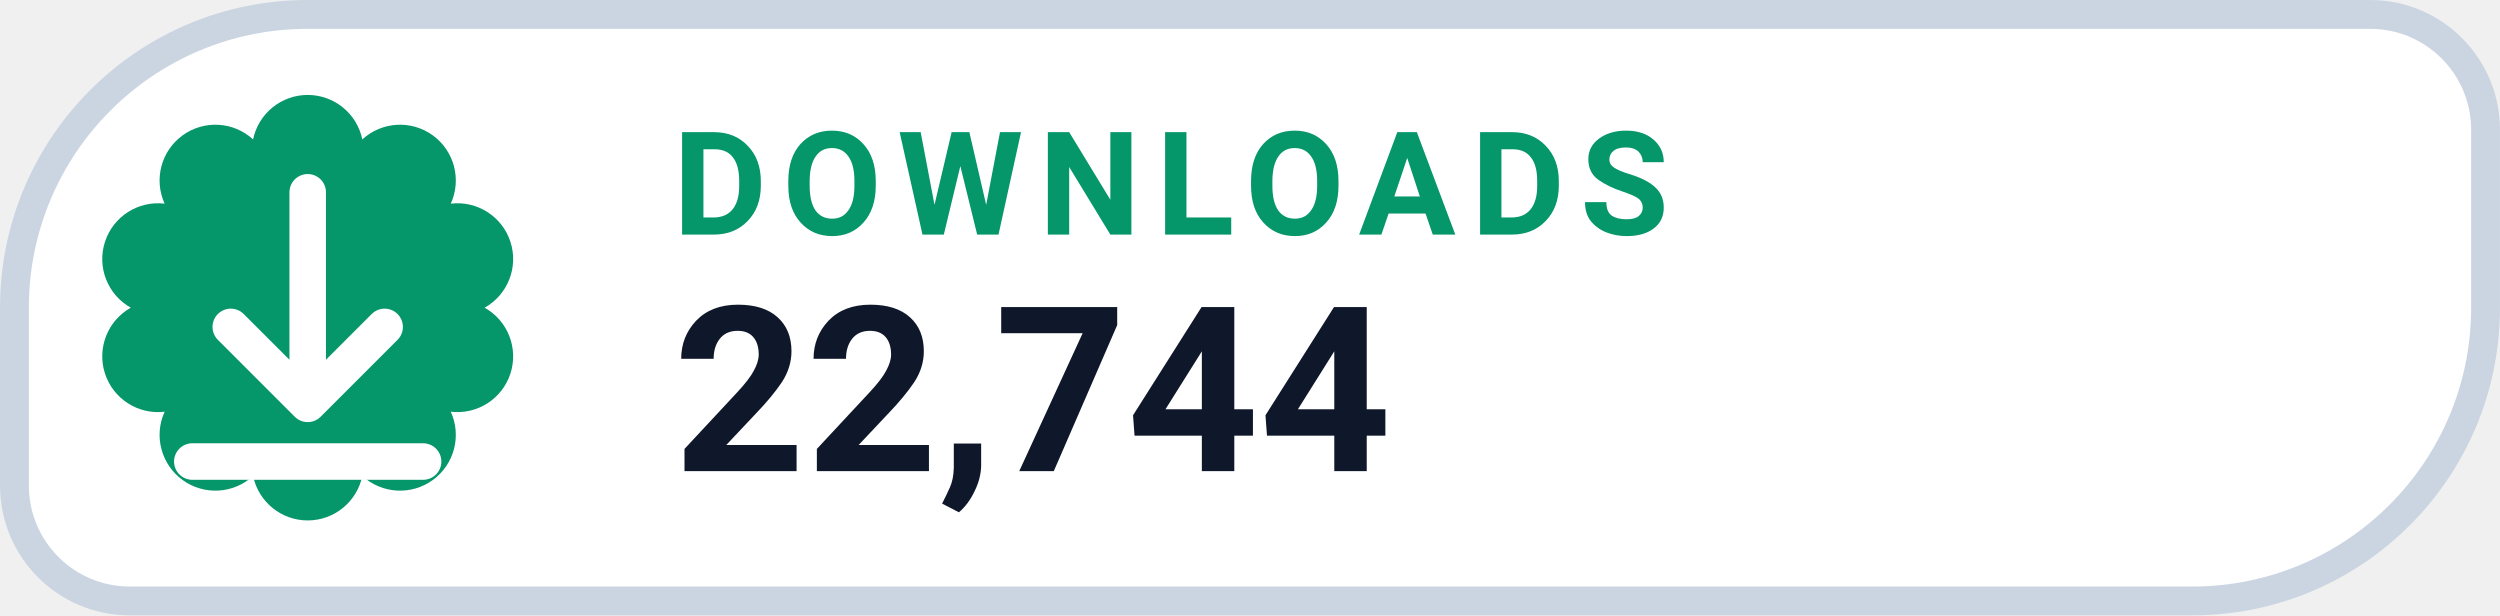
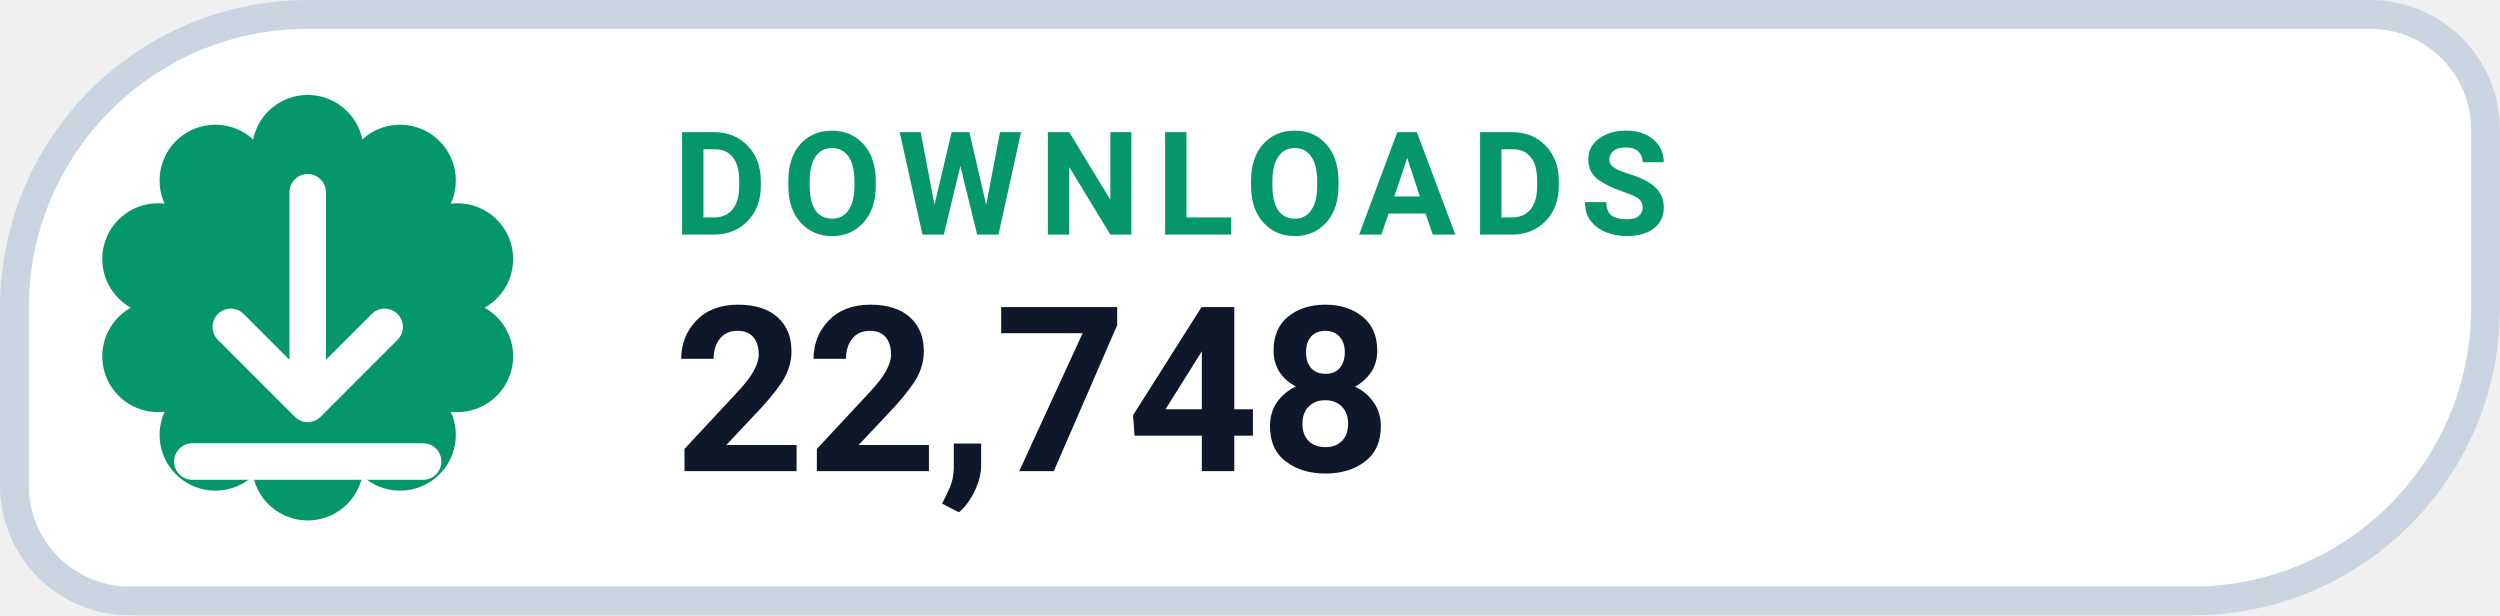
- <svg xmlns="http://www.w3.org/2000/svg" width="126" height="31.015" viewBox="0 0 130 32" role="img" aria-label="DOWNLOADS 22,744">
+ <svg xmlns="http://www.w3.org/2000/svg" width="126" height="31.015" viewBox="0 0 130 32" role="img" aria-label="DOWNLOADS 22,748">
  <path d="M 16.00 0.75 H 123.25 A 6.00 6.00 0 0 1 129.25 6.75 V 16.00 A 15.25 15.25 0 0 1 114.00 31.25 H 6.75 A 6.00 6.00 0 0 1 0.75 25.25 V 16.00 A 15.25 15.25 0 0 1 16.00 0.75 Z" fill="#FFFFFF" stroke="#CBD5E1" stroke-width="1.5" />
  <path d="M 13.16 7.25 A 2.90 2.90 0 0 1 18.84 7.25 A 2.90 2.90 0 0 1 23.44 10.59 A 2.90 2.90 0 0 1 25.20 16.00 A 2.90 2.90 0 0 1 23.44 21.41 A 2.90 2.90 0 0 1 18.84 24.75 A 2.90 2.90 0 0 1 13.16 24.75 A 2.90 2.90 0 0 1 8.56 21.41 A 2.90 2.90 0 0 1 6.80 16.00 A 2.90 2.90 0 0 1 8.56 10.59 A 2.90 2.90 0 0 1 13.16 7.25 Z" fill="#059669" />
  <g transform="translate(16 16)" style="color:#FFFFFF;">
    <path d="M0 -6 v11 m0 0 l4 -4 m-4 4 l-4 -4 M-6 8 h12" fill="none" stroke="currentColor" stroke-width="1.9" stroke-linecap="round" stroke-linejoin="round" />
  </g>
  <text x="35" y="12.2" fill="#059669" font-family="-apple-system,BlinkMacSystemFont,'Segoe UI',Roboto,Helvetica,Arial,sans-serif" font-size="7.5" font-weight="700" letter-spacing=".8">DOWNLOADS</text>
-   <text x="35" y="24.5" fill="#0F172A" font-family="-apple-system,BlinkMacSystemFont,'Segoe UI',Roboto,Helvetica,Arial,sans-serif" font-size="12" font-weight="750">22,744</text>
+   <text x="35" y="24.5" fill="#0F172A" font-family="-apple-system,BlinkMacSystemFont,'Segoe UI',Roboto,Helvetica,Arial,sans-serif" font-size="12" font-weight="750">22,748</text>
</svg>
